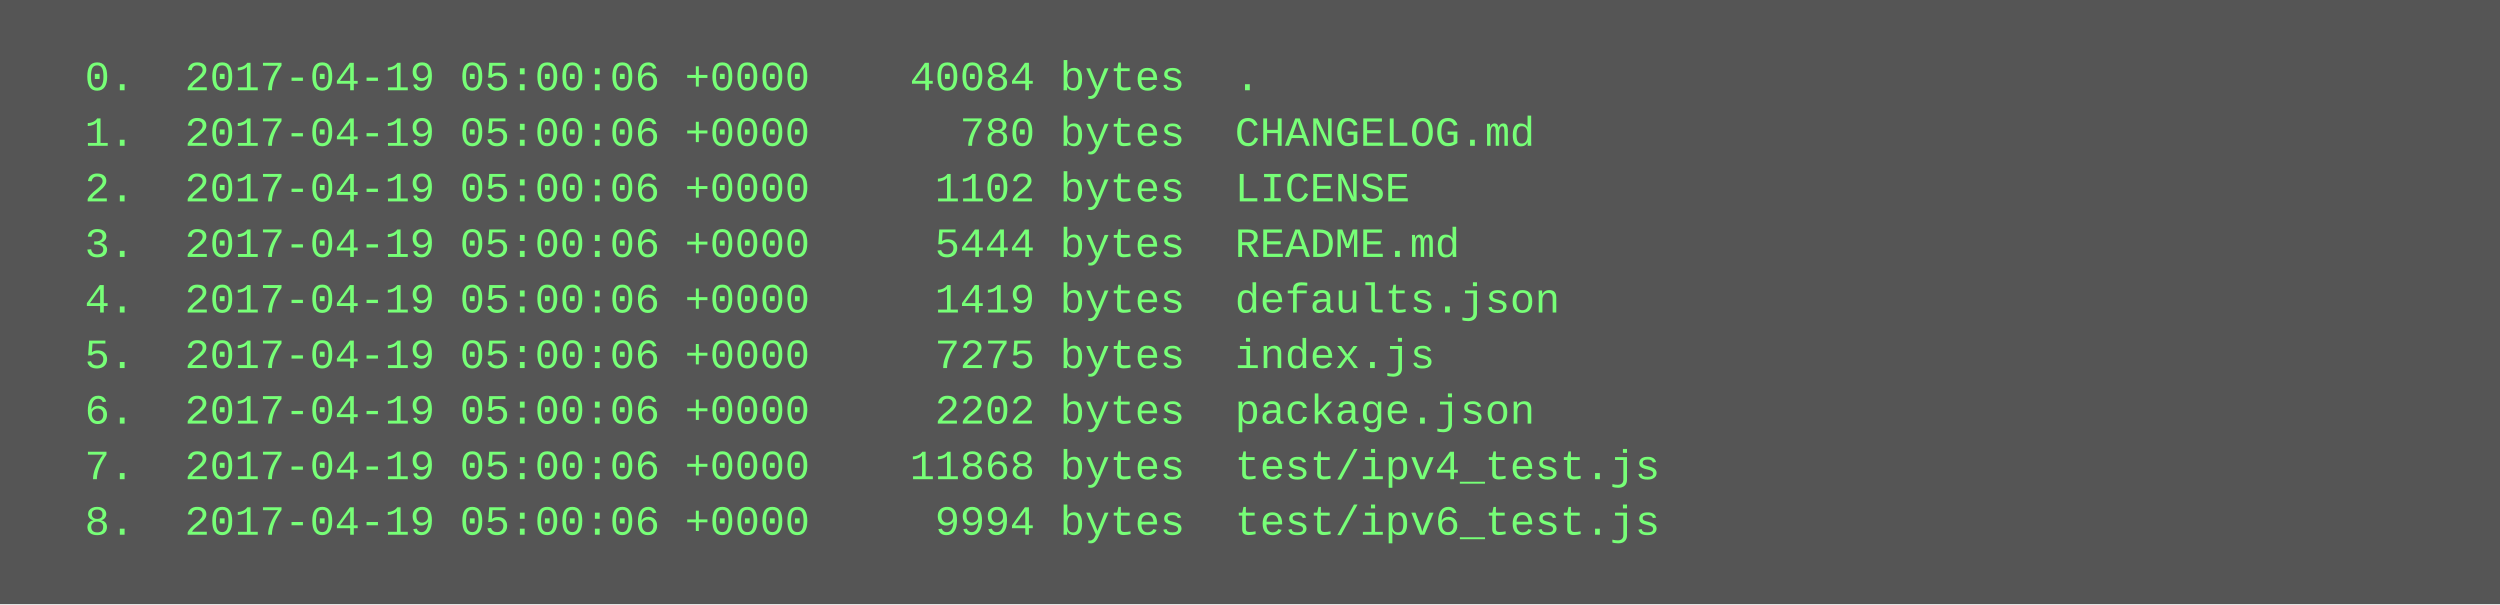
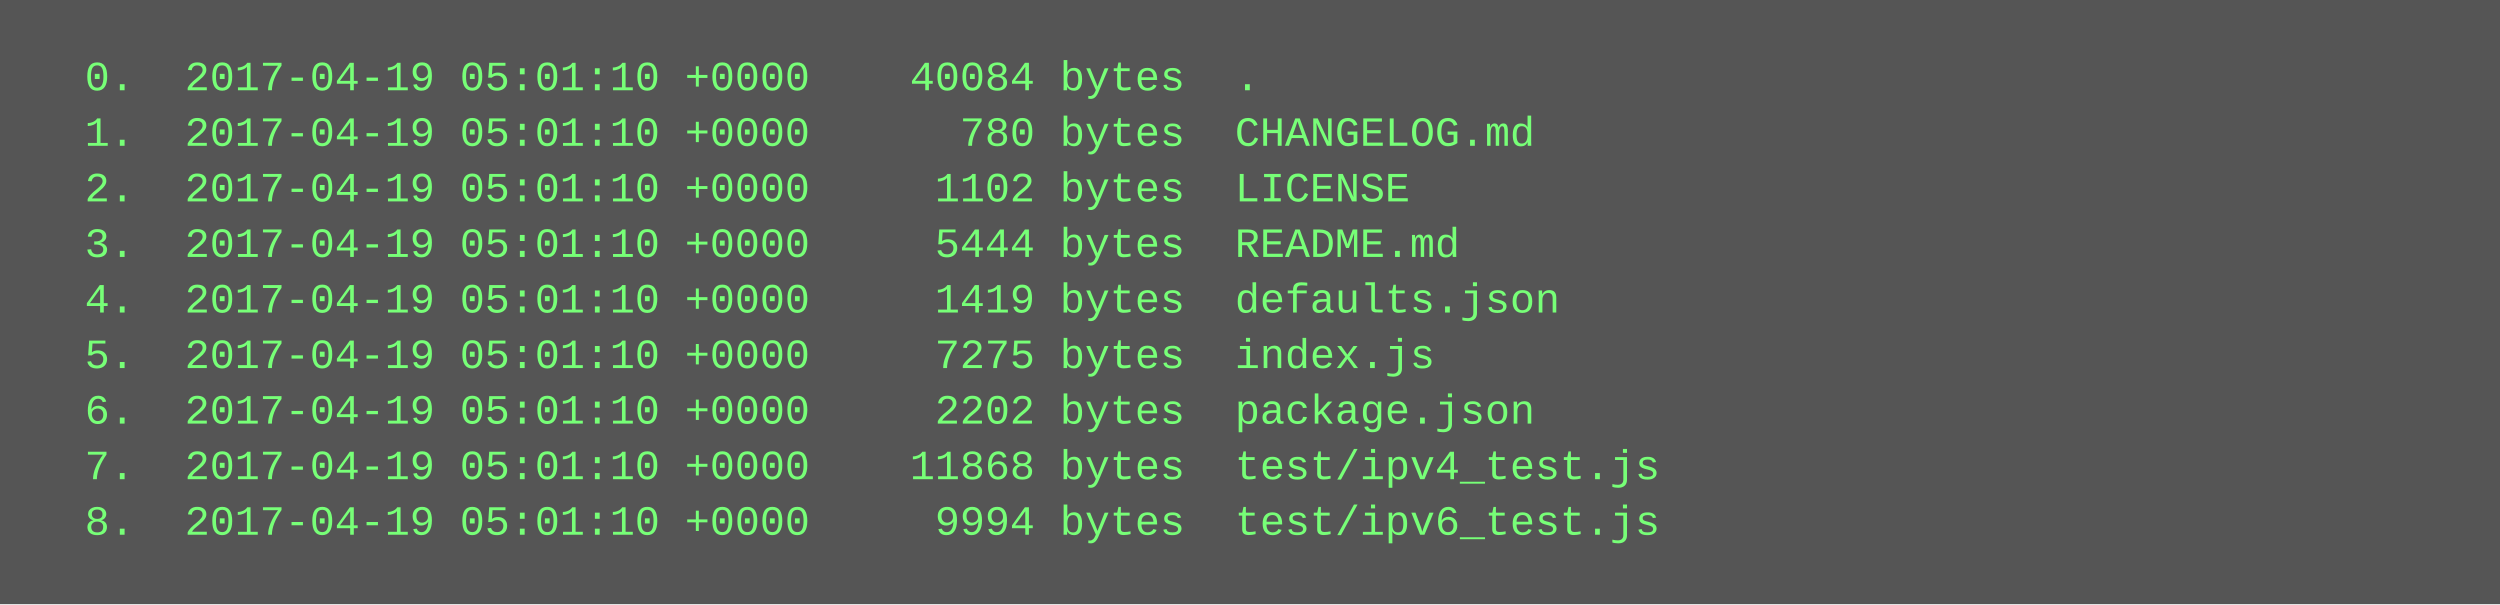
<svg xmlns="http://www.w3.org/2000/svg" height="174" width="720">
  <rect height="174" fill="#555" width="720" />
  <text fill="#7f7" font-family="Courier New" font-size="12" xml:space="preserve">
-     <tspan x="10" y="26">  0.  2017-04-19 05:00:06 +0000    40084 bytes  .</tspan>
-     <tspan x="10" y="42">  1.  2017-04-19 05:00:06 +0000      780 bytes  CHANGELOG.md</tspan>
-     <tspan x="10" y="58">  2.  2017-04-19 05:00:06 +0000     1102 bytes  LICENSE</tspan>
-     <tspan x="10" y="74">  3.  2017-04-19 05:00:06 +0000     5444 bytes  README.md</tspan>
-     <tspan x="10" y="90">  4.  2017-04-19 05:00:06 +0000     1419 bytes  defaults.json</tspan>
-     <tspan x="10" y="106">  5.  2017-04-19 05:00:06 +0000     7275 bytes  index.js</tspan>
-     <tspan x="10" y="122">  6.  2017-04-19 05:00:06 +0000     2202 bytes  package.json</tspan>
-     <tspan x="10" y="138">  7.  2017-04-19 05:00:06 +0000    11868 bytes  test/ipv4_test.js</tspan>
-     <tspan x="10" y="154">  8.  2017-04-19 05:00:06 +0000     9994 bytes  test/ipv6_test.js</tspan>
+     <tspan x="10" y="26">  0.  2017-04-19 05:01:10 +0000    40084 bytes  .</tspan>
+     <tspan x="10" y="42">  1.  2017-04-19 05:01:10 +0000      780 bytes  CHANGELOG.md</tspan>
+     <tspan x="10" y="58">  2.  2017-04-19 05:01:10 +0000     1102 bytes  LICENSE</tspan>
+     <tspan x="10" y="74">  3.  2017-04-19 05:01:10 +0000     5444 bytes  README.md</tspan>
+     <tspan x="10" y="90">  4.  2017-04-19 05:01:10 +0000     1419 bytes  defaults.json</tspan>
+     <tspan x="10" y="106">  5.  2017-04-19 05:01:10 +0000     7275 bytes  index.js</tspan>
+     <tspan x="10" y="122">  6.  2017-04-19 05:01:10 +0000     2202 bytes  package.json</tspan>
+     <tspan x="10" y="138">  7.  2017-04-19 05:01:10 +0000    11868 bytes  test/ipv4_test.js</tspan>
+     <tspan x="10" y="154">  8.  2017-04-19 05:01:10 +0000     9994 bytes  test/ipv6_test.js</tspan>
  </text>
</svg>
